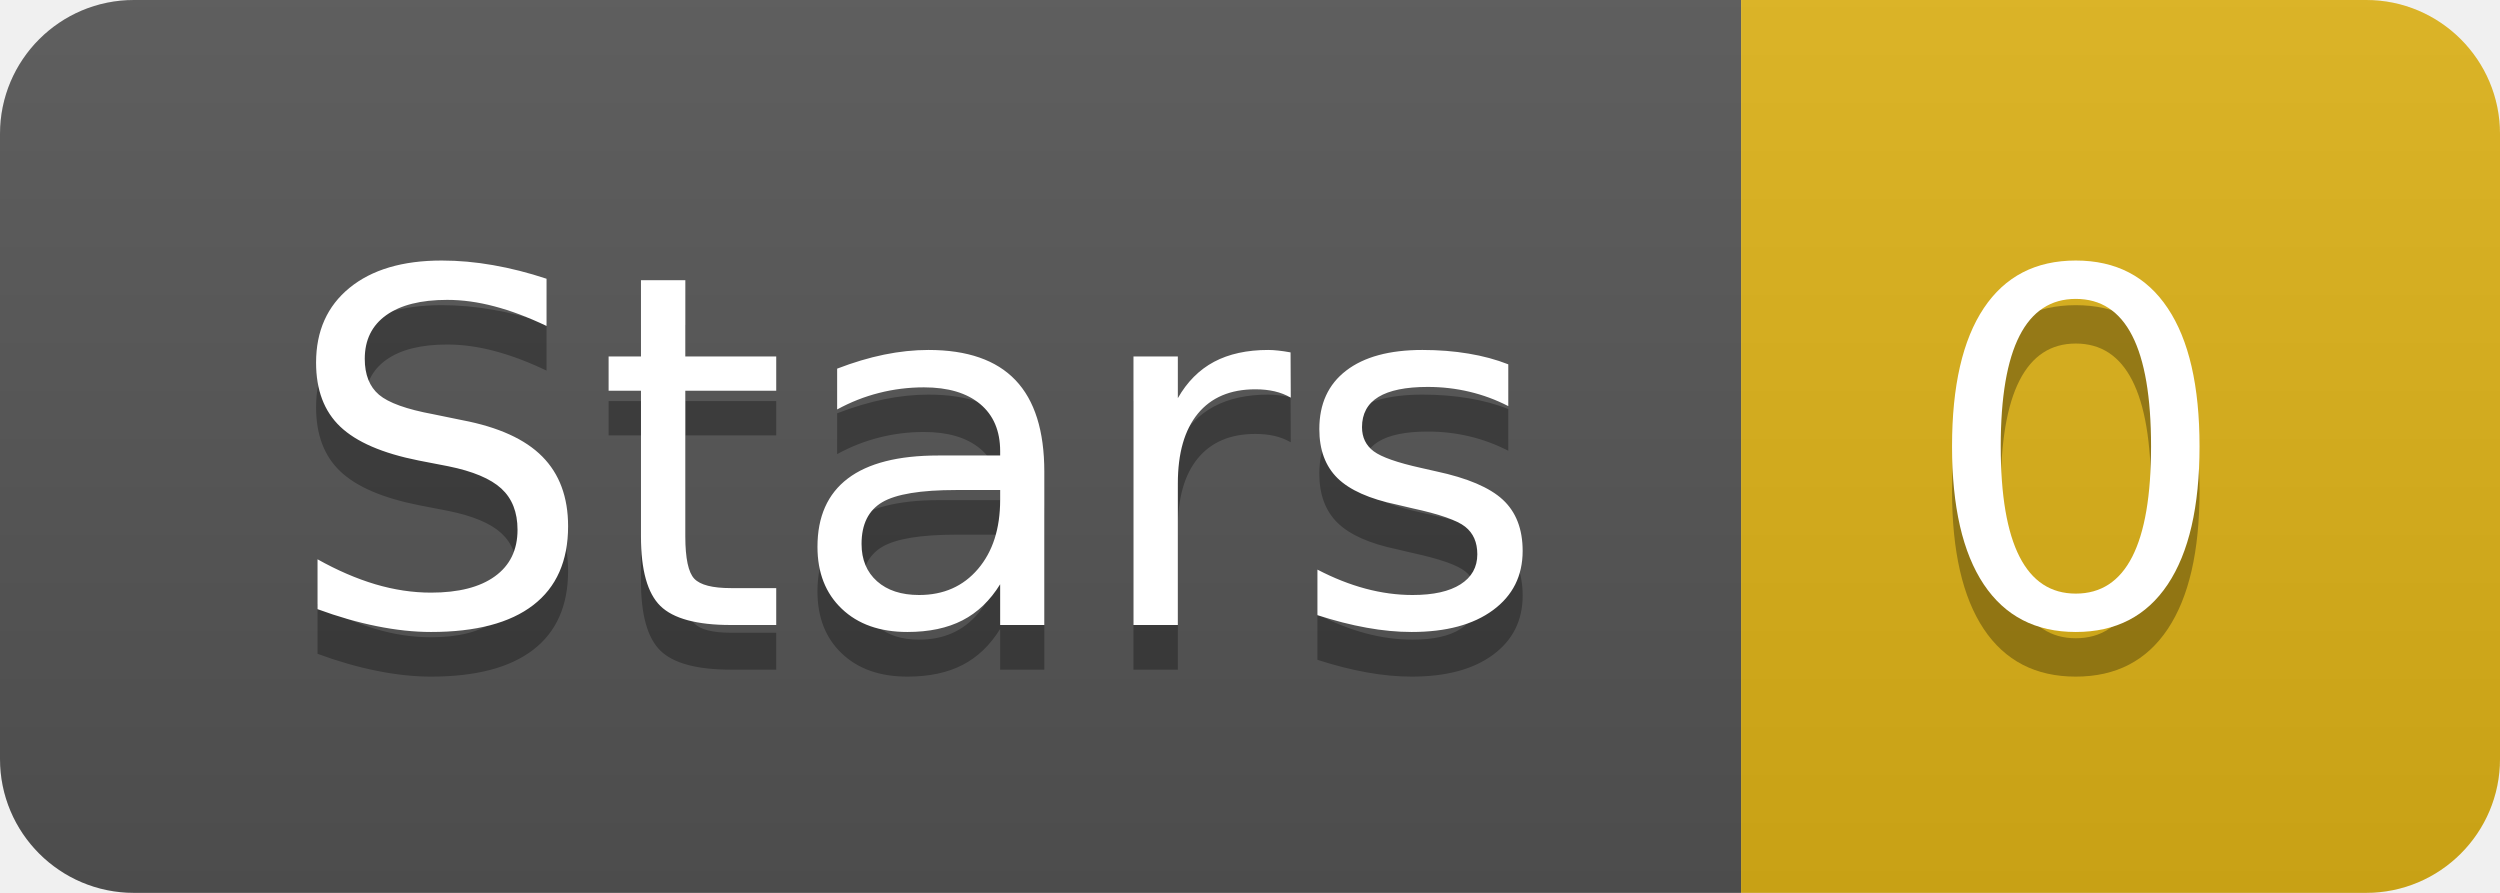
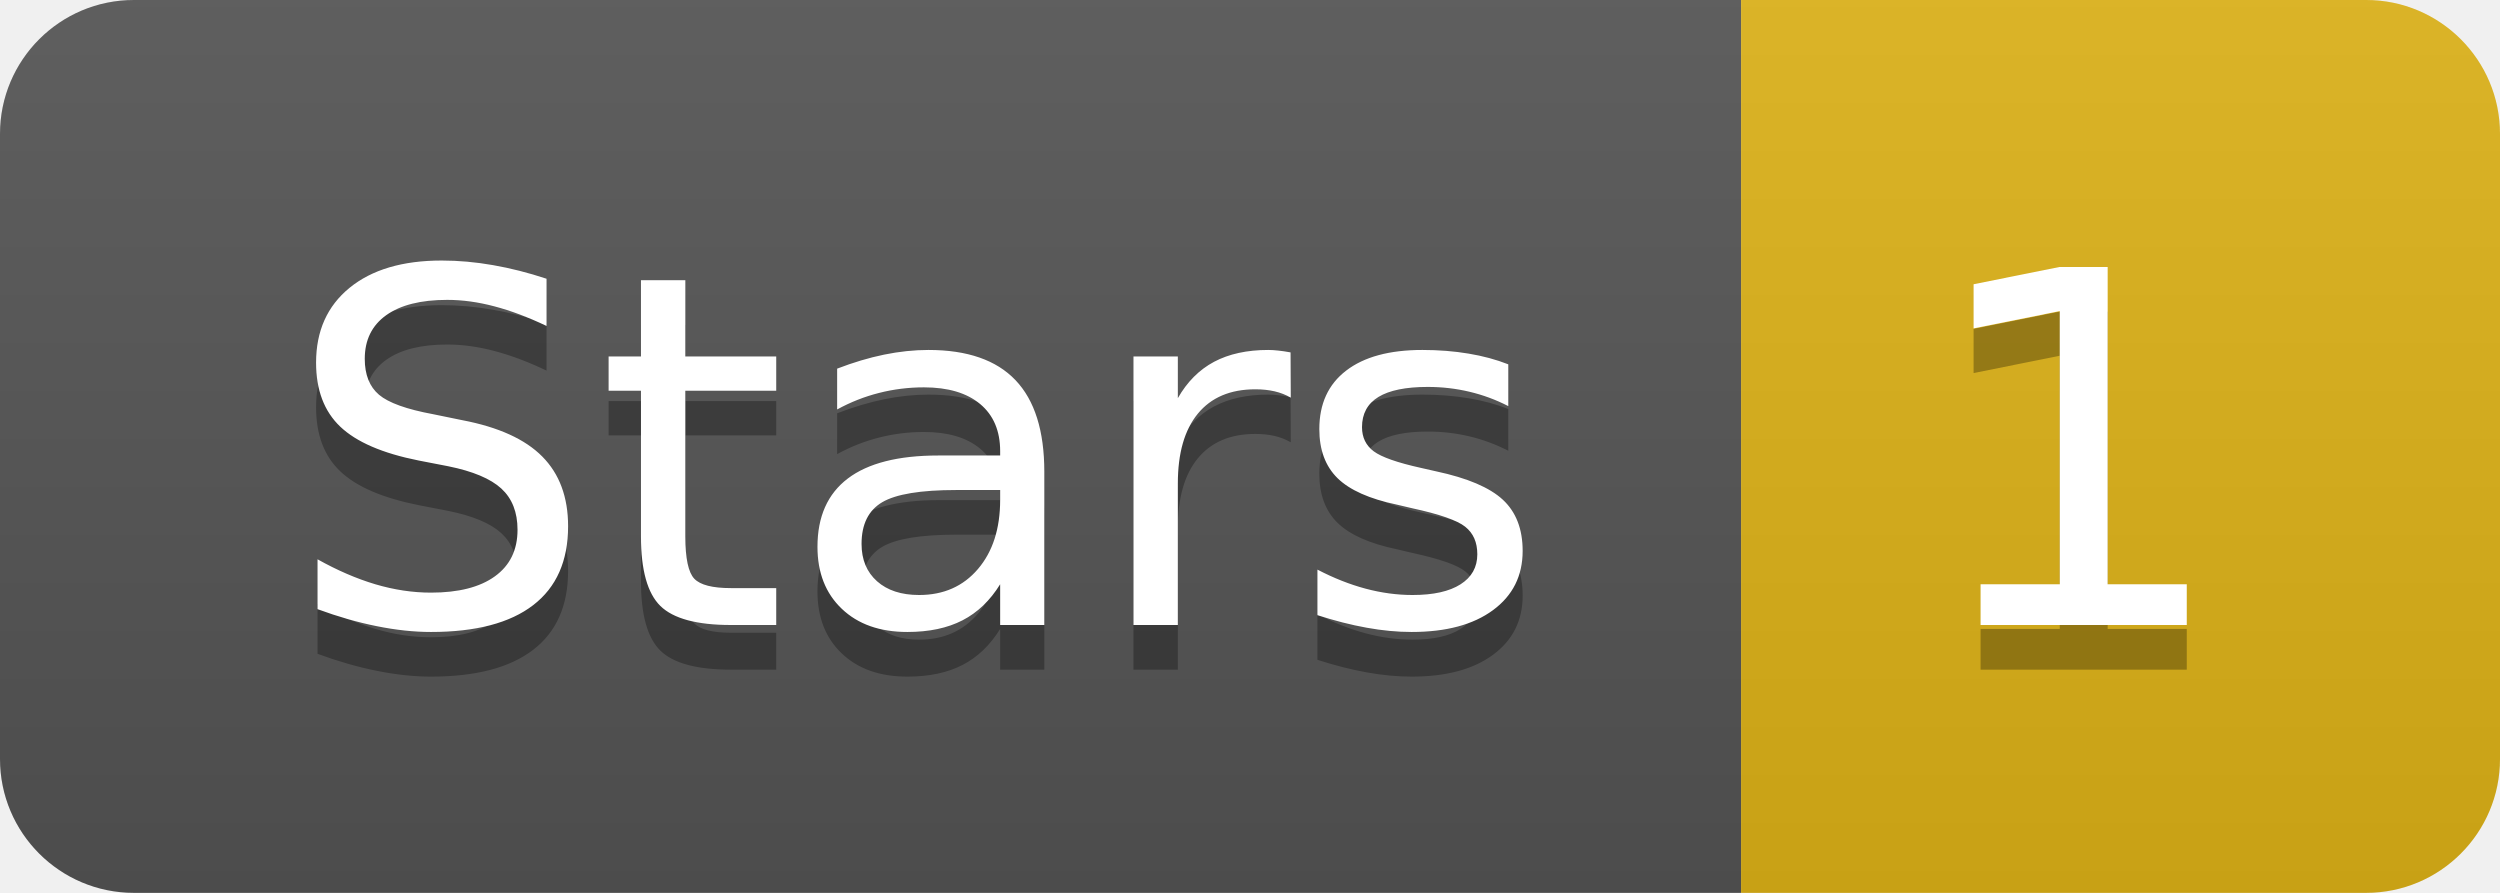
- <svg xmlns="http://www.w3.org/2000/svg" width="56" height="20" role="img" aria-label="Stars: 0">
+ <svg xmlns="http://www.w3.org/2000/svg" width="56" height="20" role="img" aria-label="Stars: 1">
  <linearGradient id="s" x2="0" y2="100%">
    <stop offset="0" stop-color="#bbb" stop-opacity=".1" />
    <stop offset="1" stop-opacity=".1" />
  </linearGradient>
  <clipPath id="r">
    <rect width="56" height="20" rx="3" fill="#fff" />
  </clipPath>
  <g clip-path="url(#r)">
    <rect width="39" height="20" fill="#555" />
    <rect x="39" width="17" height="20" fill="#dfb317" />
    <rect width="56" height="20" fill="url(#s)" />
  </g>
  <g fill="#fff" text-anchor="middle" font-family="Verdana,Geneva,DejaVu Sans,sans-serif" text-rendering="geometricPrecision" font-size="110">
    <text aria-hidden="true" x="205" y="150" fill="#010101" fill-opacity=".3" transform="scale(.1)" textLength="290">Stars</text>
    <text x="205" y="140" transform="scale(.1)" fill="#fff" textLength="290">Stars</text>
-     <text aria-hidden="true" x="465" y="150" fill="#010101" fill-opacity=".3" transform="scale(.1)" textLength="70">0</text>
-     <text x="465" y="140" transform="scale(.1)" fill="#fff" textLength="70">0</text>
+     <text aria-hidden="true" x="465" y="150" fill="#010101" fill-opacity=".3" transform="scale(.1)" textLength="70">1</text>
+     <text x="465" y="140" transform="scale(.1)" fill="#fff" textLength="70">1</text>
  </g>
</svg>
